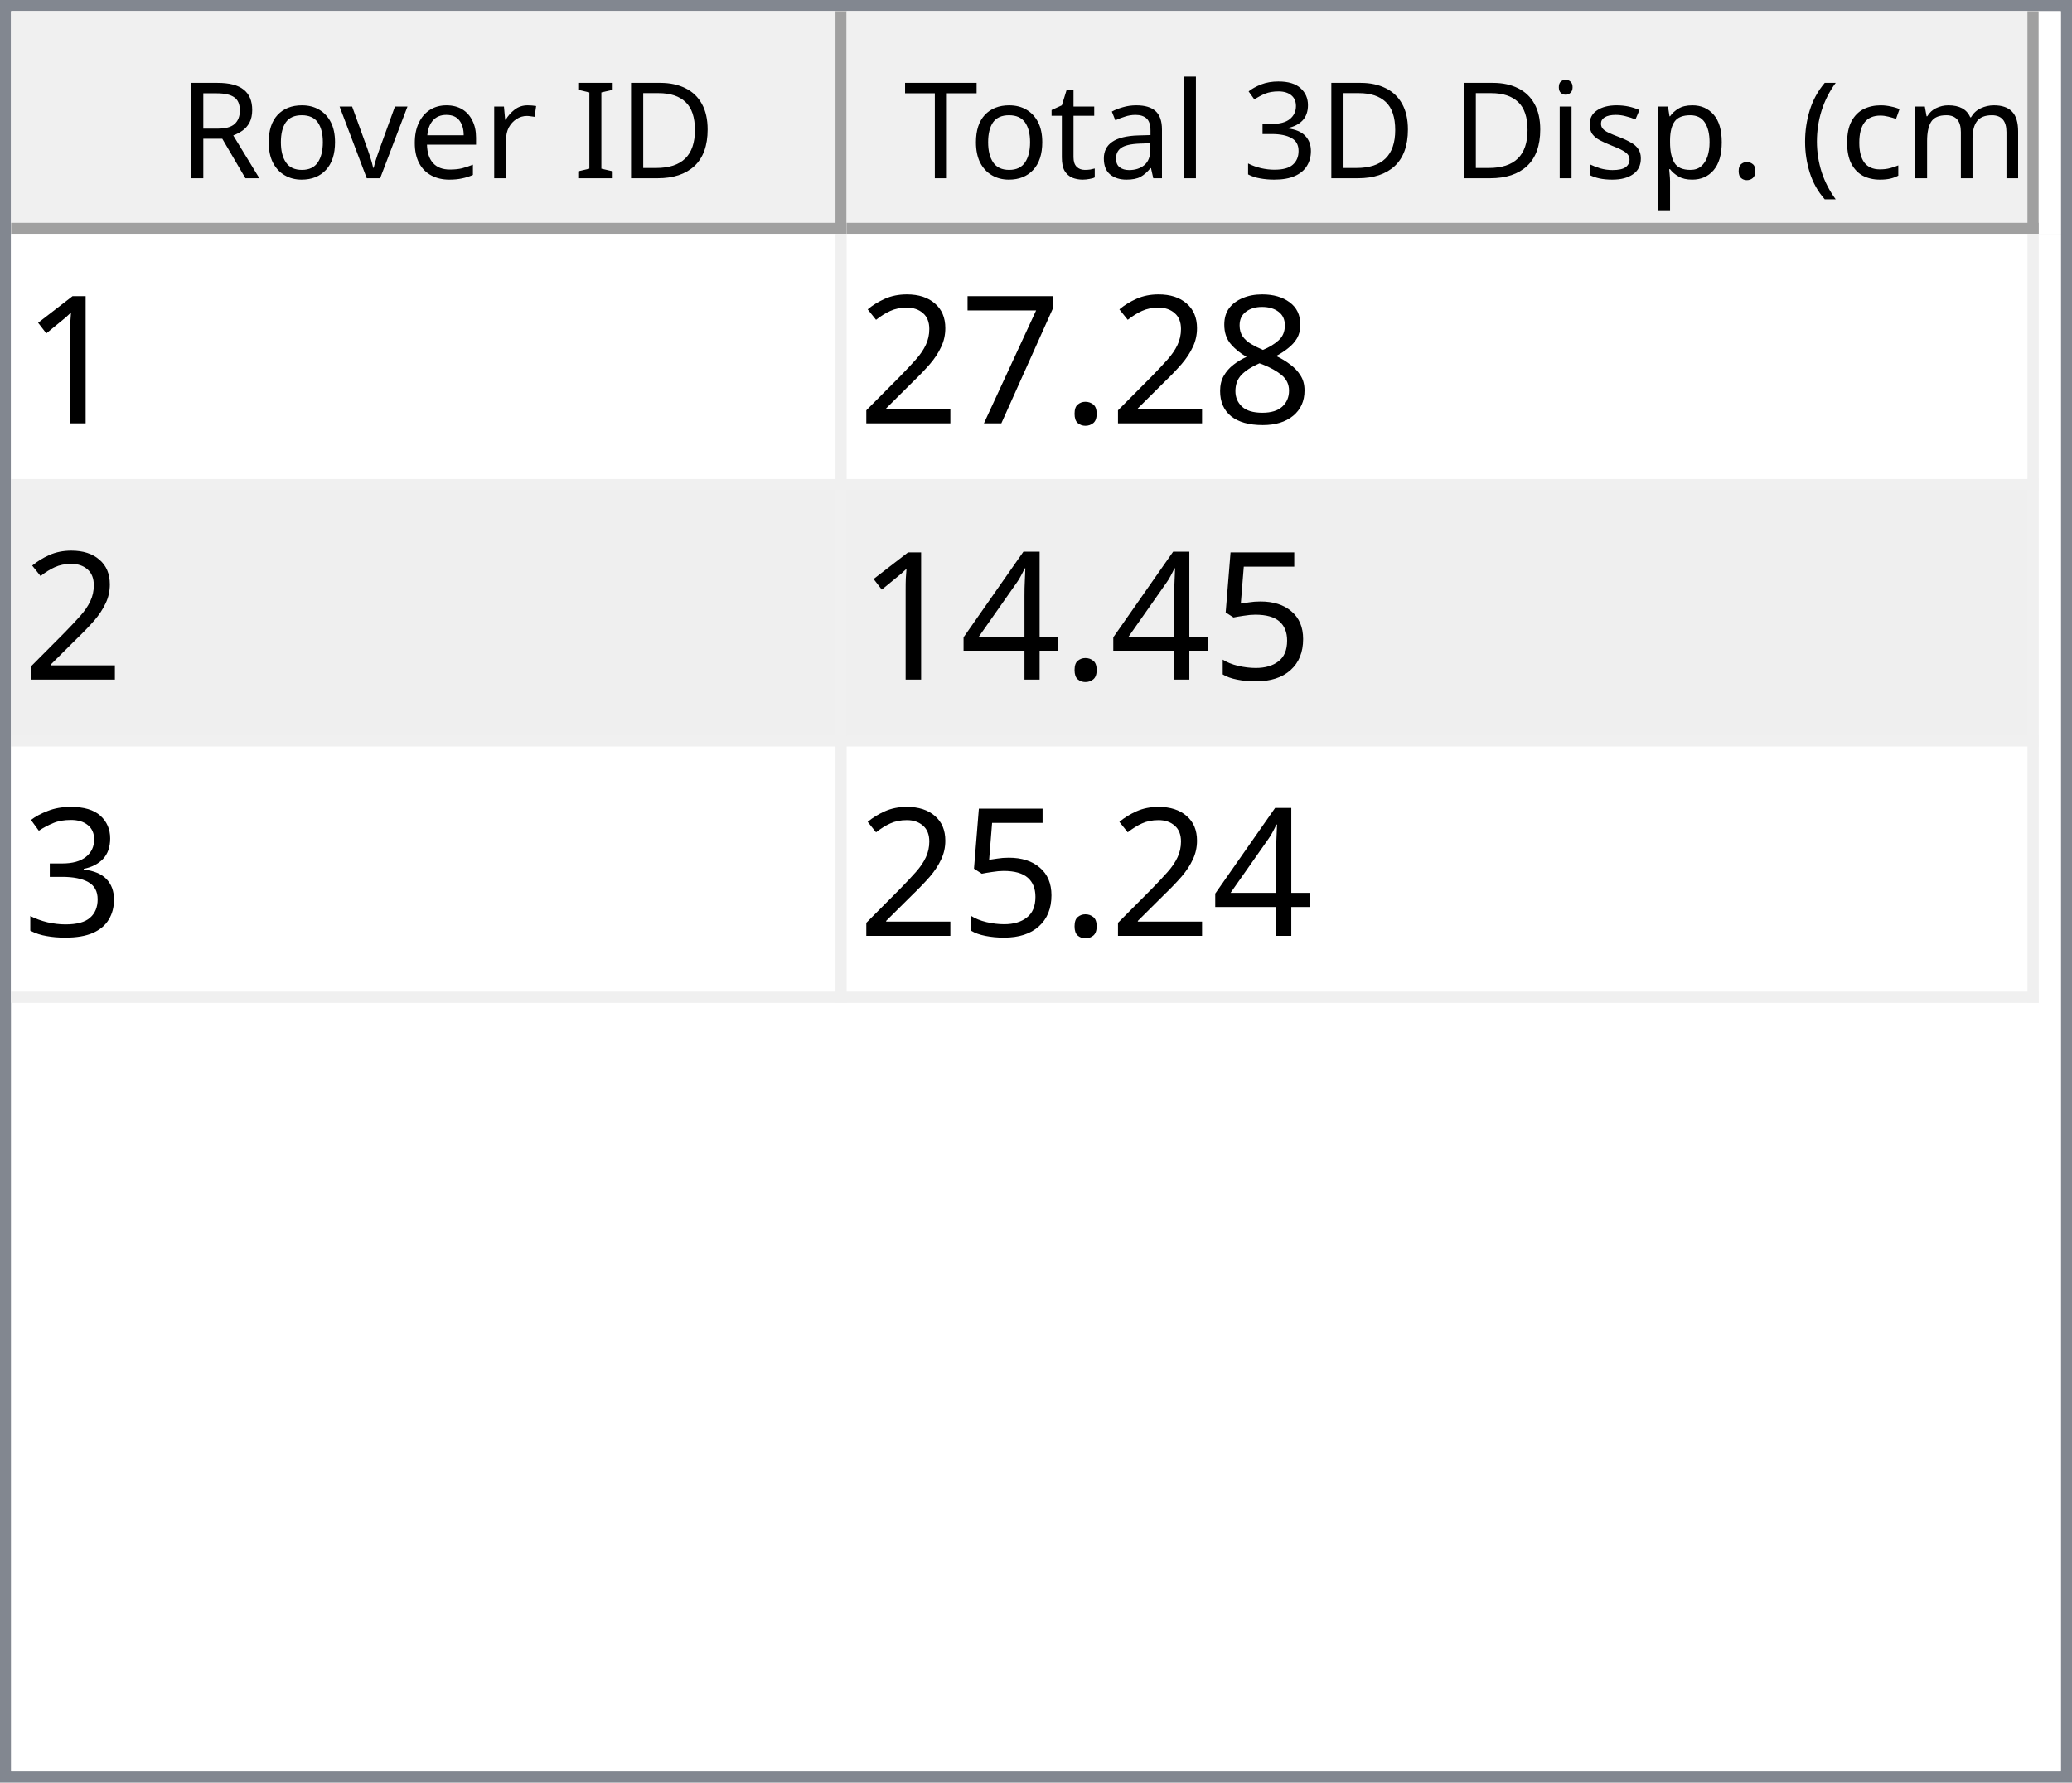
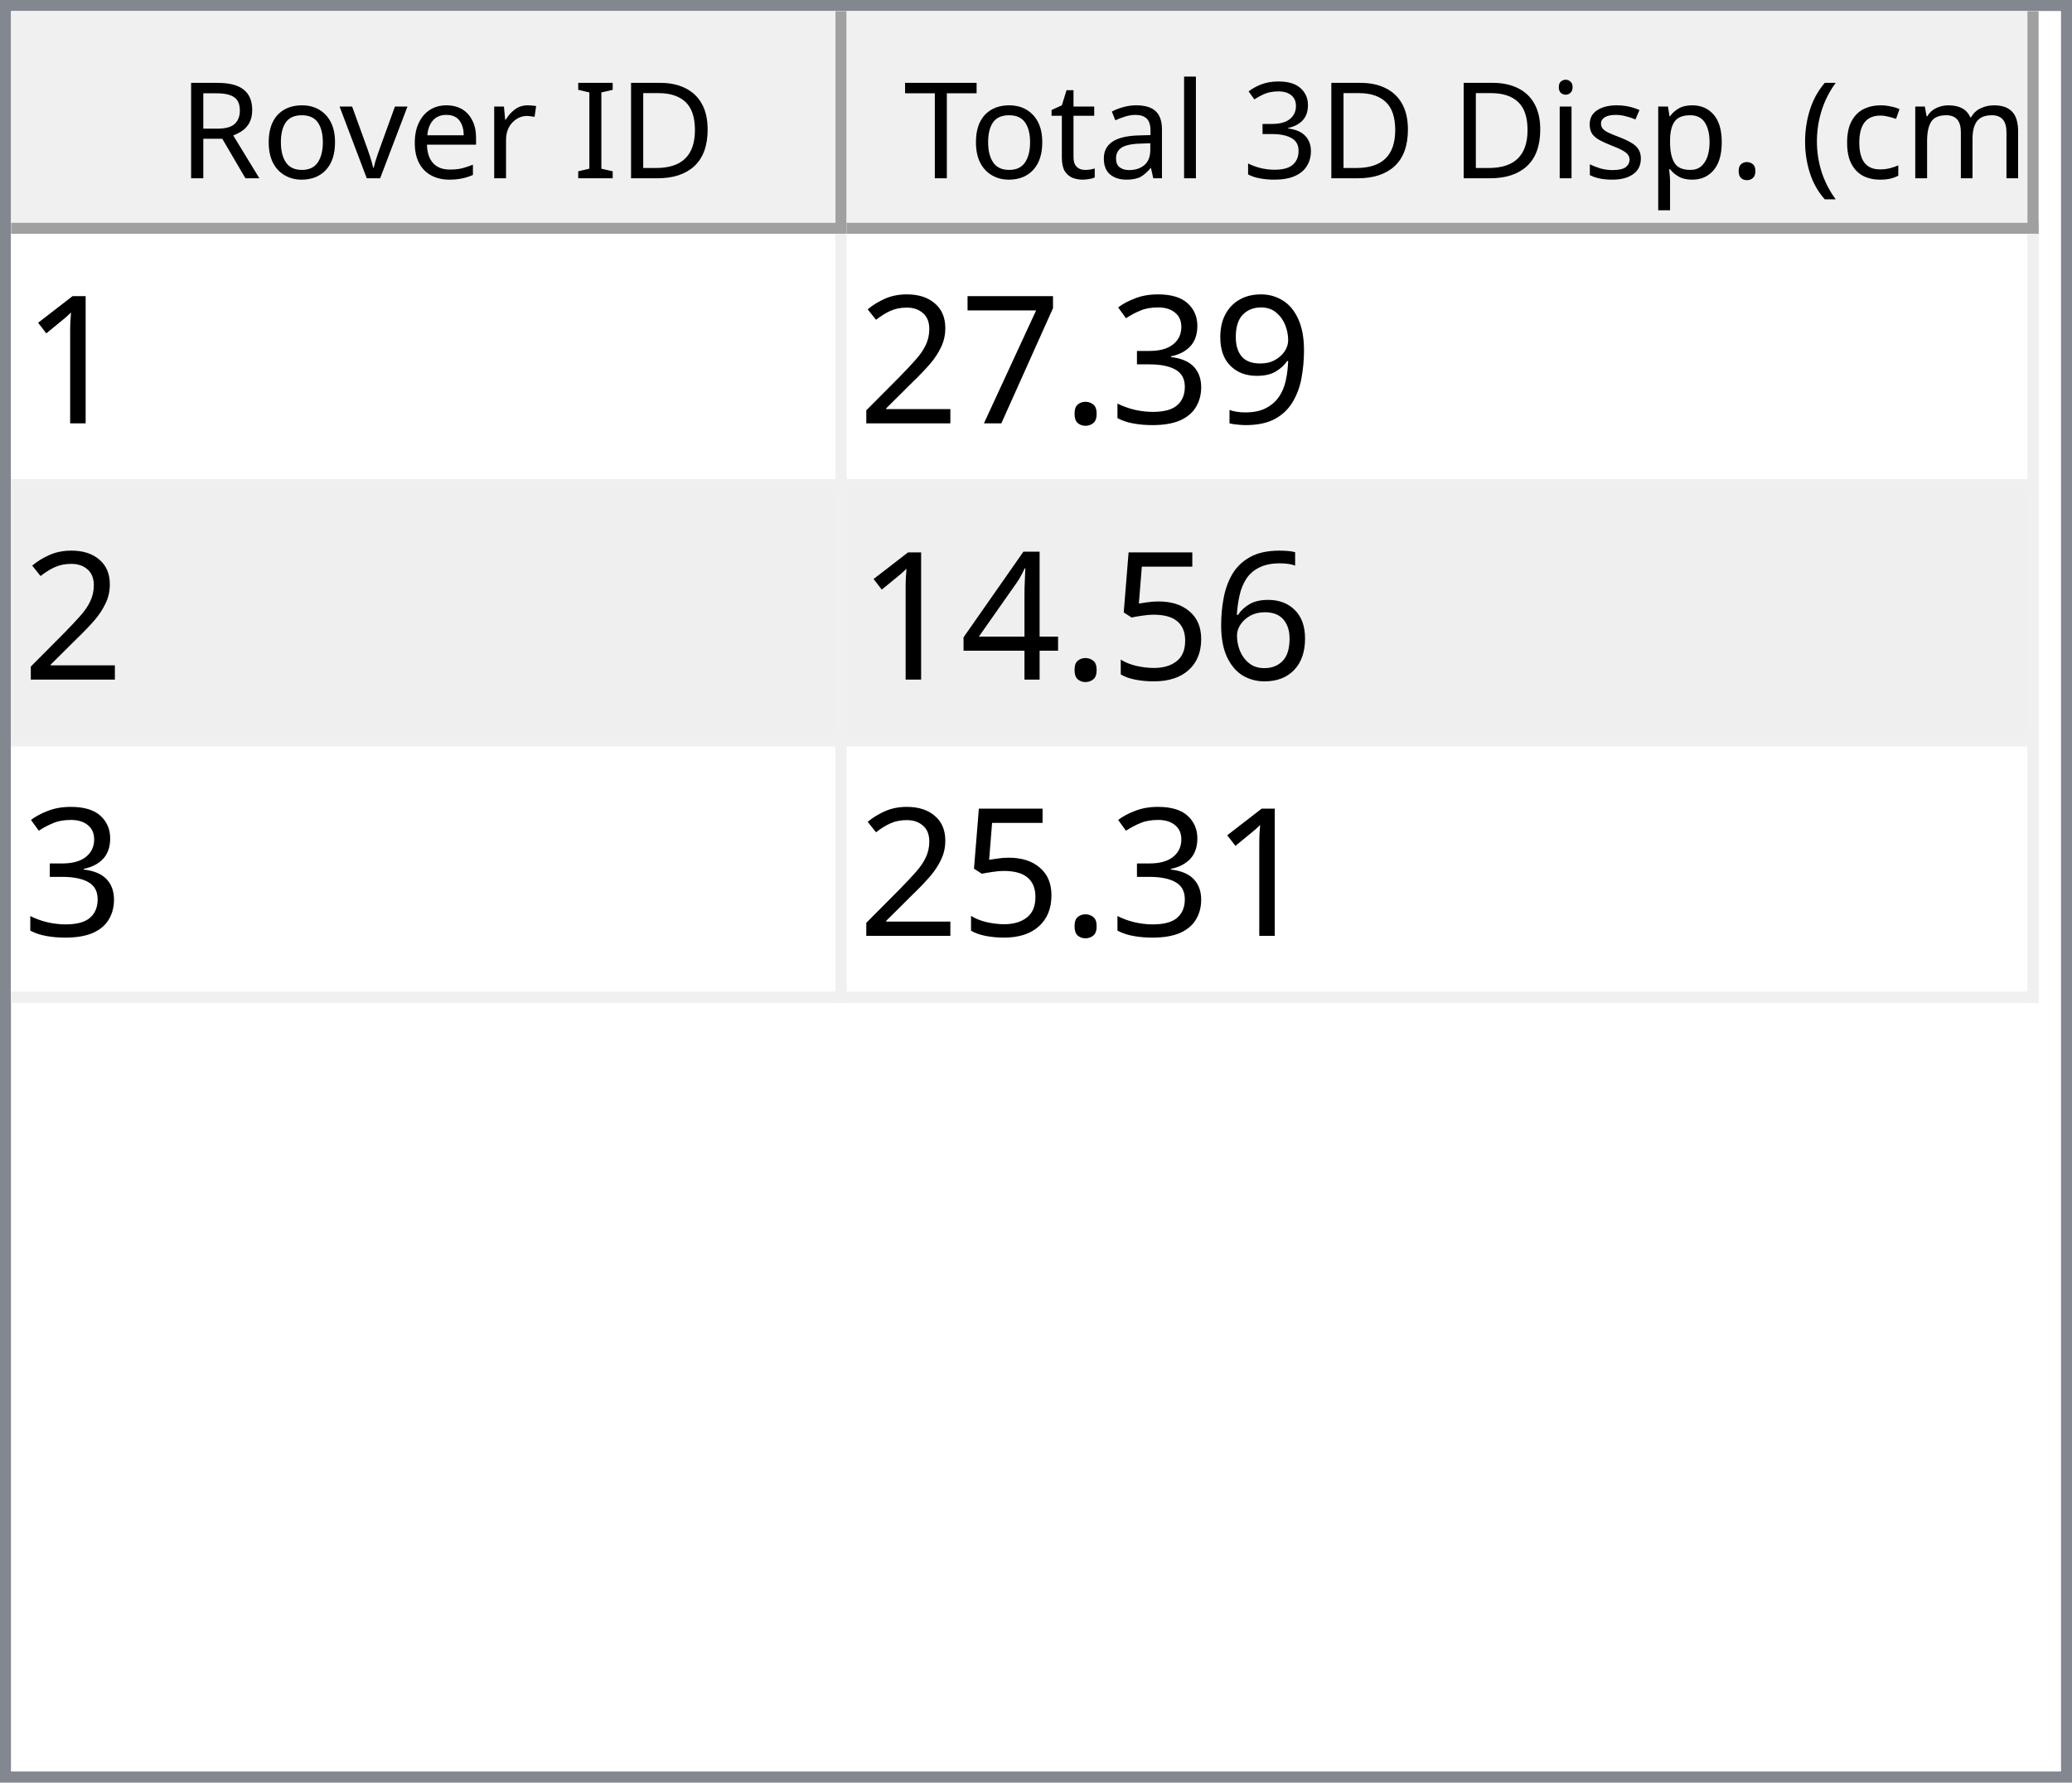
<svg xmlns="http://www.w3.org/2000/svg" style="fill-opacity:1; color-rendering:auto; color-interpolation:auto; text-rendering:auto; stroke:black; stroke-linecap:square; stroke-miterlimit:10; shape-rendering:auto; stroke-opacity:1; fill:black; stroke-dasharray:none; font-weight:normal; stroke-width:1; font-family:'Dialog'; font-style:normal; stroke-linejoin:miter; font-size:12px; stroke-dashoffset:0; image-rendering:auto;" width="186" height="160">
  <defs id="genericDefs" />
  <g>
    <defs id="defs1">
      <clipPath clipPathUnits="userSpaceOnUse" id="clipPath1">
        <path d="M0 0 L186 0 L186 160 L0 160 L0 0 Z" />
      </clipPath>
      <clipPath clipPathUnits="userSpaceOnUse" id="clipPath2">
        <path d="M0 0 L0 160 L186 160 L186 0 Z" />
      </clipPath>
      <clipPath clipPathUnits="userSpaceOnUse" id="clipPath3">
        <path d="M0 0 L0 20 L184 20 L184 0 Z" />
      </clipPath>
      <clipPath clipPathUnits="userSpaceOnUse" id="clipPath4">
        <path d="M0 0 L0 20 L75 20 L75 0 Z" />
      </clipPath>
      <clipPath clipPathUnits="userSpaceOnUse" id="clipPath5">
        <path d="M1 1 L1 19 L74 19 L74 1 Z" />
      </clipPath>
      <clipPath clipPathUnits="userSpaceOnUse" id="clipPath6">
        <path d="M0 0 L0 18 L73 18 L73 0 Z" />
      </clipPath>
      <clipPath clipPathUnits="userSpaceOnUse" id="clipPath7">
        <path d="M-0.5 -0.5 L-0.5 19.5 L74.5 19.5 L74.5 -0.5 Z" />
      </clipPath>
      <clipPath clipPathUnits="userSpaceOnUse" id="clipPath8">
        <path d="M0 0 L0 20 L107 20 L107 0 Z" />
      </clipPath>
      <clipPath clipPathUnits="userSpaceOnUse" id="clipPath9">
        <path d="M1 1 L1 19 L106 19 L106 1 Z" />
      </clipPath>
      <clipPath clipPathUnits="userSpaceOnUse" id="clipPath10">
        <path d="M0 0 L0 18 L105 18 L105 0 Z" />
      </clipPath>
      <clipPath clipPathUnits="userSpaceOnUse" id="clipPath11">
        <path d="M-0.5 -0.5 L-0.5 19.5 L106.5 19.5 L106.5 -0.5 Z" />
      </clipPath>
      <clipPath clipPathUnits="userSpaceOnUse" id="clipPath12">
        <path d="M0 0 L0 138 L184 138 L184 0 Z" />
      </clipPath>
      <clipPath clipPathUnits="userSpaceOnUse" id="clipPath13">
        <path d="M0 0 L0 69 L182 69 L182 0 Z" />
      </clipPath>
      <clipPath clipPathUnits="userSpaceOnUse" id="clipPath14">
        <path d="M-0.5 -0.5 L-0.5 68.5 L181.5 68.5 L181.5 -0.5 Z" />
      </clipPath>
      <clipPath clipPathUnits="userSpaceOnUse" id="clipPath15">
        <path d="M0 0 L0 22 L74 22 L74 0 Z" />
      </clipPath>
      <clipPath clipPathUnits="userSpaceOnUse" id="clipPath16">
        <path d="M0 0 L0 22 L106 22 L106 0 Z" />
      </clipPath>
      <font horiz-adv-x="64.551" id="font1">
        <font-face ascent="107.91" descent="25.098" units-per-em="100" style="font-style:normal; font-family:Segoe UI; font-weight:normal;" />
        <missing-glyph horiz-adv-x="64.551" d="M8.109 0 L8.109 68.266 L56.453 68.266 L56.453 0 L8.109 0 ZM15.328 7.234 L49.219 7.234 L49.219 61.031 L15.328 61.031 L15.328 7.234 Z" />
        <glyph unicode="D" horiz-adv-x="70.117" d="M9.188 0 L9.188 70.016 L28.516 70.016 Q65.531 70.016 65.531 35.891 Q65.531 19.672 55.25 9.836 Q44.969 0 27.734 0 L9.188 0 ZM17.391 62.594 L17.391 7.422 L27.828 7.422 Q41.609 7.422 49.273 14.797 Q56.938 22.172 56.938 35.688 Q56.938 62.594 28.328 62.594 L17.391 62.594 Z" />
        <glyph unicode="I" horiz-adv-x="26.611" d="M17.391 0 L9.188 0 L9.188 70.016 L17.391 70.016 L17.391 0 Z" />
        <glyph unicode=" " horiz-adv-x="27.393" d="" />
        <glyph unicode="r" horiz-adv-x="34.766" d="M34.188 41.891 Q32.078 43.5 28.125 43.5 Q23 43.5 19.555 38.672 Q16.109 33.844 16.109 25.484 L16.109 0 L8.109 0 L8.109 50 L16.109 50 L16.109 39.703 L16.312 39.703 Q18.016 44.969 21.531 47.922 Q25.047 50.875 29.391 50.875 Q32.516 50.875 34.188 50.203 L34.188 41.891 Z" />
        <glyph unicode="e" horiz-adv-x="52.295" d="M48.297 23 L12.984 23 Q13.188 14.656 17.484 10.109 Q21.781 5.562 29.297 5.562 Q37.75 5.562 44.828 11.141 L44.828 3.609 Q38.234 -1.172 27.391 -1.172 Q16.797 -1.172 10.742 5.641 Q4.688 12.453 4.688 24.812 Q4.688 36.469 11.305 43.82 Q17.922 51.172 27.734 51.172 Q37.547 51.172 42.922 44.828 Q48.297 38.484 48.297 27.203 L48.297 23 ZM40.094 29.781 Q40.047 36.719 36.75 40.578 Q33.453 44.438 27.594 44.438 Q21.922 44.438 17.969 40.383 Q14.016 36.328 13.094 29.781 L40.094 29.781 Z" />
        <glyph unicode="v" horiz-adv-x="47.9" d="M47.406 50 L27.484 0 L19.625 0 L0.688 50 L9.469 50 L22.172 13.672 Q23.578 9.672 23.922 6.688 L24.125 6.688 Q24.609 10.453 25.688 13.484 L38.969 50 L47.406 50 Z" />
        <glyph unicode="o" horiz-adv-x="58.594" d="M29 -1.172 Q17.922 -1.172 11.305 5.836 Q4.688 12.844 4.688 24.422 Q4.688 37.016 11.57 44.094 Q18.453 51.172 30.172 51.172 Q41.359 51.172 47.633 44.289 Q53.906 37.406 53.906 25.203 Q53.906 13.234 47.141 6.031 Q40.375 -1.172 29 -1.172 ZM29.594 44.438 Q21.875 44.438 17.383 39.188 Q12.891 33.938 12.891 24.703 Q12.891 15.828 17.43 10.695 Q21.969 5.562 29.594 5.562 Q37.359 5.562 41.531 10.594 Q45.703 15.625 45.703 24.906 Q45.703 34.281 41.531 39.359 Q37.359 44.438 29.594 44.438 Z" />
        <glyph unicode="R" horiz-adv-x="59.814" d="M59.375 0 L49.609 0 L37.891 19.625 Q36.281 22.359 34.766 24.289 Q33.25 26.219 31.664 27.438 Q30.078 28.656 28.25 29.219 Q26.422 29.781 24.125 29.781 L17.391 29.781 L17.391 0 L9.188 0 L9.188 70.016 L30.078 70.016 Q34.672 70.016 38.555 68.867 Q42.438 67.719 45.289 65.375 Q48.141 63.031 49.758 59.547 Q51.375 56.062 51.375 51.375 Q51.375 47.703 50.273 44.656 Q49.172 41.609 47.148 39.211 Q45.125 36.812 42.266 35.133 Q39.406 33.453 35.844 32.516 L35.844 32.328 Q37.594 31.547 38.891 30.547 Q40.188 29.547 41.359 28.18 Q42.531 26.812 43.68 25.078 Q44.828 23.344 46.234 21.047 L59.375 0 ZM17.391 62.594 L17.391 37.203 L28.516 37.203 Q31.594 37.203 34.203 38.133 Q36.812 39.062 38.719 40.797 Q40.625 42.531 41.703 45.047 Q42.781 47.562 42.781 50.688 Q42.781 56.297 39.141 59.445 Q35.5 62.594 28.609 62.594 L17.391 62.594 Z" />
        <glyph unicode=")" horiz-adv-x="30.176" d="M8.297 -15.922 L1.172 -15.922 Q16.406 2.344 16.406 26.812 Q16.406 51.469 1.078 70.016 L8.297 70.016 Q23.531 52.156 23.531 26.703 Q23.531 1.375 8.297 -15.922 Z" />
        <glyph unicode="m" horiz-adv-x="86.133" d="M79.109 0 L71.094 0 L71.094 28.719 Q71.094 37.016 68.531 40.727 Q65.969 44.438 59.906 44.438 Q54.781 44.438 51.195 39.75 Q47.609 35.062 47.609 28.516 L47.609 0 L39.594 0 L39.594 29.688 Q39.594 44.438 28.219 44.438 Q22.953 44.438 19.531 40.016 Q16.109 35.594 16.109 28.516 L16.109 0 L8.109 0 L8.109 50 L16.109 50 L16.109 42.094 L16.312 42.094 Q21.625 51.172 31.844 51.172 Q36.969 51.172 40.773 48.312 Q44.578 45.453 46 40.828 Q51.562 51.172 62.594 51.172 Q79.109 51.172 79.109 30.812 L79.109 0 Z" />
        <glyph unicode="c" horiz-adv-x="46.191" d="M42.188 2.297 Q36.422 -1.172 28.516 -1.172 Q17.828 -1.172 11.258 5.789 Q4.688 12.75 4.688 23.828 Q4.688 36.188 11.766 43.68 Q18.844 51.172 30.672 51.172 Q37.25 51.172 42.281 48.734 L42.281 40.531 Q36.719 44.438 30.375 44.438 Q22.703 44.438 17.797 38.945 Q12.891 33.453 12.891 24.516 Q12.891 15.719 17.508 10.641 Q22.125 5.562 29.891 5.562 Q36.422 5.562 42.188 9.906 L42.188 2.297 Z" />
        <glyph unicode="(" horiz-adv-x="30.176" d="M29.109 -15.922 L21.969 -15.922 Q6.844 1.375 6.844 26.703 Q6.844 52.156 21.969 70.016 L29.203 70.016 Q13.875 51.469 13.875 26.812 Q13.875 2.344 29.109 -15.922 Z" />
        <glyph unicode="." horiz-adv-x="21.68" d="M10.891 -1.078 Q8.641 -1.078 7.055 0.539 Q5.469 2.156 5.469 4.391 Q5.469 6.641 7.055 8.273 Q8.641 9.906 10.891 9.906 Q13.188 9.906 14.797 8.273 Q16.406 6.641 16.406 4.391 Q16.406 2.156 14.797 0.539 Q13.188 -1.078 10.891 -1.078 Z" />
        <glyph unicode="p" horiz-adv-x="58.789" d="M16.312 7.234 L16.109 7.234 L16.109 -23 L8.109 -23 L8.109 50 L16.109 50 L16.109 41.219 L16.312 41.219 Q22.219 51.172 33.594 51.172 Q43.266 51.172 48.688 44.461 Q54.109 37.75 54.109 26.469 Q54.109 13.922 48 6.375 Q41.891 -1.172 31.297 -1.172 Q21.578 -1.172 16.312 7.234 ZM16.109 27.391 L16.109 20.406 Q16.109 14.203 20.141 9.883 Q24.172 5.562 30.375 5.562 Q37.641 5.562 41.773 11.133 Q45.906 16.703 45.906 26.609 Q45.906 34.969 42.047 39.703 Q38.188 44.438 31.594 44.438 Q24.609 44.438 20.359 39.578 Q16.109 34.719 16.109 27.391 Z" />
        <glyph unicode="s" horiz-adv-x="42.432" d="M5.078 1.812 L5.078 10.406 Q11.625 5.562 19.484 5.562 Q30.031 5.562 30.031 12.594 Q30.031 14.594 29.125 15.992 Q28.219 17.391 26.68 18.461 Q25.141 19.531 23.07 20.383 Q21 21.234 18.609 22.172 Q15.281 23.484 12.766 24.828 Q10.25 26.172 8.57 27.859 Q6.891 29.547 6.031 31.695 Q5.172 33.844 5.172 36.719 Q5.172 40.234 6.789 42.945 Q8.406 45.656 11.086 47.484 Q13.766 49.312 17.211 50.242 Q20.656 51.172 24.312 51.172 Q30.812 51.172 35.938 48.922 L35.938 40.828 Q30.422 44.438 23.25 44.438 Q21 44.438 19.195 43.922 Q17.391 43.406 16.094 42.477 Q14.797 41.547 14.086 40.258 Q13.375 38.969 13.375 37.406 Q13.375 35.453 14.086 34.133 Q14.797 32.812 16.164 31.789 Q17.531 30.766 19.484 29.938 Q21.438 29.109 23.922 28.125 Q27.25 26.859 29.883 25.516 Q32.516 24.172 34.375 22.484 Q36.234 20.797 37.234 18.602 Q38.234 16.406 38.234 13.375 Q38.234 9.672 36.602 6.938 Q34.969 4.203 32.234 2.398 Q29.5 0.594 25.93 -0.289 Q22.359 -1.172 18.453 -1.172 Q10.75 -1.172 5.078 1.812 Z" />
        <glyph unicode="i" horiz-adv-x="24.219" d="M12.203 62.703 Q10.062 62.703 8.547 64.164 Q7.031 65.625 7.031 67.875 Q7.031 70.125 8.547 71.609 Q10.062 73.094 12.203 73.094 Q14.406 73.094 15.945 71.609 Q17.484 70.125 17.484 67.875 Q17.484 65.719 15.945 64.211 Q14.406 62.703 12.203 62.703 ZM16.109 0 L8.109 0 L8.109 50 L16.109 50 L16.109 0 Z" />
        <glyph unicode="3" horiz-adv-x="53.906" d="M46.531 19.828 Q46.531 15.094 44.75 11.211 Q42.969 7.328 39.719 4.57 Q36.469 1.812 31.93 0.297 Q27.391 -1.219 21.922 -1.219 Q11.922 -1.219 6 2.594 L6 11.188 Q13.094 5.609 22.219 5.609 Q25.875 5.609 28.828 6.539 Q31.781 7.469 33.906 9.227 Q36.031 10.984 37.18 13.477 Q38.328 15.969 38.328 19.094 Q38.328 32.812 18.797 32.812 L12.984 32.812 L12.984 39.594 L18.5 39.594 Q35.797 39.594 35.797 52.484 Q35.797 64.406 22.609 64.406 Q15.188 64.406 8.688 59.422 L8.688 67.188 Q15.375 71.188 24.609 71.188 Q29 71.188 32.57 69.969 Q36.141 68.75 38.68 66.555 Q41.219 64.359 42.609 61.281 Q44 58.203 44 54.5 Q44 40.672 30.031 36.719 L30.031 36.531 Q33.594 36.141 36.625 34.797 Q39.656 33.453 41.852 31.305 Q44.047 29.156 45.289 26.25 Q46.531 23.344 46.531 19.828 Z" />
        <glyph unicode="l" horiz-adv-x="24.219" d="M16.109 0 L8.109 0 L8.109 74.031 L16.109 74.031 L16.109 0 Z" />
        <glyph unicode="a" horiz-adv-x="50.879" d="M43.891 0 L35.891 0 L35.891 7.812 L35.688 7.812 Q30.469 -1.172 20.312 -1.172 Q12.844 -1.172 8.617 2.781 Q4.391 6.734 4.391 13.281 Q4.391 27.297 20.906 29.594 L35.891 31.688 Q35.891 44.438 25.594 44.438 Q16.547 44.438 9.281 38.281 L9.281 46.484 Q16.656 51.172 26.266 51.172 Q43.891 51.172 43.891 32.516 L43.891 0 ZM35.891 25.297 L23.828 23.641 Q18.266 22.859 15.43 20.875 Q12.594 18.891 12.594 13.875 Q12.594 10.203 15.211 7.883 Q17.828 5.562 22.172 5.562 Q28.125 5.562 32.008 9.742 Q35.891 13.922 35.891 20.312 L35.891 25.297 Z" />
        <glyph unicode="t" horiz-adv-x="33.887" d="M31.297 0.484 Q28.469 -1.078 23.828 -1.078 Q10.688 -1.078 10.688 13.578 L10.688 43.172 L2.094 43.172 L2.094 50 L10.688 50 L10.688 62.203 L18.703 64.797 L18.703 50 L31.297 50 L31.297 43.172 L18.703 43.172 L18.703 14.984 Q18.703 9.969 20.414 7.82 Q22.125 5.672 26.078 5.672 Q29.109 5.672 31.297 7.328 L31.297 0.484 Z" />
        <glyph unicode="T" horiz-adv-x="52.393" d="M50.594 62.594 L30.375 62.594 L30.375 0 L22.172 0 L22.172 62.594 L2 62.594 L2 70.016 L50.594 70.016 L50.594 62.594 Z" />
      </font>
      <font horiz-adv-x="75.0" id="font2">
        <font-face ascent="100.537" descent="21.973" units-per-em="100" style="font-style:normal; font-family:sans-serif; font-weight:normal;" />
        <missing-glyph horiz-adv-x="75.0" d="M12.5 0 L12.5 62.5 L62.5 62.5 L62.5 0 L12.5 0 ZM14.062 1.562 L60.938 1.562 L60.938 60.938 L14.062 60.938 L14.062 1.562 Z" />
        <glyph unicode="1" horiz-adv-x="55.615" d="M37.25 0 L28.469 0 L28.469 56 Q25.297 52.984 20.141 49.953 Q14.984 46.922 10.891 45.406 L10.891 53.906 Q18.266 57.375 23.781 62.305 Q29.297 67.234 31.594 71.875 L37.25 71.875 L37.25 0 Z" />
-         <glyph unicode="8" horiz-adv-x="55.615" d="M17.672 38.812 Q12.203 40.828 9.57 44.539 Q6.938 48.25 6.938 53.422 Q6.938 61.234 12.555 66.555 Q18.172 71.875 27.484 71.875 Q36.859 71.875 42.578 66.43 Q48.297 60.984 48.297 53.172 Q48.297 48.188 45.68 44.508 Q43.062 40.828 37.75 38.812 Q44.344 36.672 47.781 31.883 Q51.219 27.094 51.219 20.453 Q51.219 11.281 44.727 5.031 Q38.234 -1.219 27.641 -1.219 Q17.047 -1.219 10.547 5.055 Q4.047 11.328 4.047 20.703 Q4.047 27.688 7.594 32.398 Q11.141 37.109 17.672 38.812 ZM15.922 53.719 Q15.922 48.641 19.195 45.414 Q22.469 42.188 27.688 42.188 Q32.766 42.188 36.016 45.383 Q39.266 48.578 39.266 53.219 Q39.266 58.062 35.914 61.359 Q32.562 64.656 27.594 64.656 Q22.562 64.656 19.242 61.43 Q15.922 58.203 15.922 53.719 ZM13.094 20.656 Q13.094 16.891 14.875 13.375 Q16.656 9.859 20.172 7.93 Q23.688 6 27.734 6 Q34.031 6 38.133 10.055 Q42.234 14.109 42.234 20.359 Q42.234 26.703 38.016 30.859 Q33.797 35.016 27.438 35.016 Q21.234 35.016 17.164 30.914 Q13.094 26.812 13.094 20.656 Z" />
+         <glyph unicode="9" horiz-adv-x="55.615" d="M5.469 16.547 L13.922 17.328 Q14.984 11.375 18.016 8.688 Q21.047 6 25.781 6 Q29.828 6 32.883 7.859 Q35.938 9.719 37.891 12.82 Q39.844 15.922 41.164 21.195 Q42.484 26.469 42.484 31.938 Q42.484 32.516 42.438 33.688 Q39.797 29.5 35.234 26.883 Q30.672 24.266 25.344 24.266 Q16.453 24.266 10.305 30.711 Q4.156 37.156 4.156 47.703 Q4.156 58.594 10.578 65.234 Q17 71.875 26.656 71.875 Q33.641 71.875 39.43 68.117 Q45.219 64.359 48.219 57.398 Q51.219 50.438 51.219 37.25 Q51.219 23.531 48.242 15.406 Q45.266 7.281 39.383 3.031 Q33.5 -1.219 25.594 -1.219 Q17.188 -1.219 11.867 3.445 Q6.547 8.109 5.469 16.547 ZM41.453 48.141 Q41.453 55.719 37.43 60.156 Q33.406 64.594 27.734 64.594 Q21.875 64.594 17.531 59.812 Q13.188 55.031 13.188 47.406 Q13.188 40.578 17.312 36.305 Q21.438 32.031 27.484 32.031 Q33.594 32.031 37.523 36.305 Q41.453 40.578 41.453 48.141 Z" />
+         <glyph unicode="3" horiz-adv-x="55.615" d="M4.203 18.891 L12.984 20.062 Q14.5 12.594 18.141 9.297 Q21.781 6 27 6 Q33.203 6 37.477 10.297 Q41.75 14.594 41.75 20.953 Q41.75 27 37.797 30.93 Q33.844 34.859 27.734 34.859 Q25.25 34.859 21.531 33.891 L22.516 41.609 Q23.391 41.5 23.922 41.5 Q29.547 41.5 34.039 44.43 Q38.531 47.359 38.531 53.469 Q38.531 58.297 35.258 61.477 Q31.984 64.656 26.812 64.656 Q21.688 64.656 18.266 61.43 Q14.844 58.203 13.875 51.766 L5.078 53.328 Q6.688 62.156 12.398 67.016 Q18.109 71.875 26.609 71.875 Q32.469 71.875 37.398 69.359 Q42.328 66.844 44.945 62.5 Q47.562 58.156 47.562 53.266 Q47.562 48.641 45.07 44.828 Q42.578 41.016 37.703 38.766 Q44.047 37.312 47.562 32.695 Q51.078 28.078 51.078 21.141 Q51.078 11.766 44.242 5.25 Q37.406 -1.266 26.953 -1.266 Q17.531 -1.266 11.305 4.352 Q5.078 9.969 4.203 18.891 Z" />
        <glyph unicode="." horiz-adv-x="27.783" d="M9.078 0 L9.078 10.016 L19.094 10.016 L19.094 0 L9.078 0 Z" />
        <glyph unicode="7" horiz-adv-x="55.615" d="M4.734 62.203 L4.734 70.656 L51.078 70.656 L51.078 63.812 Q44.234 56.547 37.523 44.484 Q30.812 32.422 27.156 19.672 Q24.516 10.688 23.781 0 L14.75 0 Q14.891 8.453 18.062 20.414 Q21.234 32.375 27.172 43.484 Q33.109 54.594 39.797 62.203 L4.734 62.203 Z" />
        <glyph unicode="2" horiz-adv-x="55.615" d="M50.344 8.453 L50.344 0 L3.031 0 Q2.938 3.172 4.047 6.109 Q5.859 10.938 9.836 15.625 Q13.812 20.312 21.344 26.469 Q33.016 36.031 37.117 41.625 Q41.219 47.219 41.219 52.203 Q41.219 57.422 37.477 61.008 Q33.734 64.594 27.734 64.594 Q21.391 64.594 17.578 60.789 Q13.766 56.984 13.719 50.25 L4.688 51.172 Q5.609 61.281 11.664 66.578 Q17.719 71.875 27.938 71.875 Q38.234 71.875 44.242 66.164 Q50.25 60.453 50.25 52 Q50.25 47.703 48.492 43.555 Q46.734 39.406 42.656 34.812 Q38.578 30.219 29.109 22.219 Q21.188 15.578 18.945 13.211 Q16.703 10.844 15.234 8.453 L50.344 8.453 Z" />
+         <glyph unicode="6" horiz-adv-x="55.615" d="M49.75 54.047 L41.016 53.375 Q39.844 58.547 37.703 60.891 Q34.125 64.656 28.906 64.656 Q24.703 64.656 21.531 62.312 Q17.391 59.281 14.992 53.469 Q12.594 47.656 12.5 36.922 Q15.672 41.75 20.266 44.094 Q24.859 46.438 29.891 46.438 Q38.672 46.438 44.852 39.969 Q51.031 33.5 51.031 23.25 Q51.031 16.5 48.125 10.719 Q45.219 4.938 40.141 1.859 Q35.062 -1.219 28.609 -1.219 Q17.625 -1.219 10.695 6.859 Q3.766 14.938 3.766 33.5 Q3.766 54.25 11.422 63.672 Q18.109 71.875 29.438 71.875 Q37.891 71.875 43.289 67.141 Q48.688 62.406 49.75 54.047 ZM13.875 23.188 Q13.875 18.656 15.797 14.508 Q17.719 10.359 21.188 8.18 Q24.656 6 28.469 6 Q34.031 6 38.039 10.492 Q42.047 14.984 42.047 22.703 Q42.047 30.125 38.086 34.398 Q34.125 38.672 28.125 38.672 Q22.172 38.672 18.023 34.398 Q13.875 30.125 13.875 23.188 Z" />
        <glyph unicode="5" horiz-adv-x="55.615" d="M4.156 18.75 L13.375 19.531 Q14.406 12.797 18.141 9.398 Q21.875 6 27.156 6 Q33.5 6 37.891 10.789 Q42.281 15.578 42.281 23.484 Q42.281 31 38.062 35.352 Q33.844 39.703 27 39.703 Q22.75 39.703 19.336 37.773 Q15.922 35.844 13.969 32.766 L5.719 33.844 L12.641 70.609 L48.25 70.609 L48.25 62.203 L19.672 62.203 L15.828 42.969 Q22.266 47.469 29.344 47.469 Q38.719 47.469 45.164 40.969 Q51.609 34.469 51.609 24.266 Q51.609 14.547 45.953 7.469 Q39.062 -1.219 27.156 -1.219 Q17.391 -1.219 11.211 4.25 Q5.031 9.719 4.156 18.75 Z" />
        <glyph unicode="4" horiz-adv-x="55.615" d="M32.328 0 L32.328 17.141 L1.266 17.141 L1.266 25.203 L33.938 71.578 L41.109 71.578 L41.109 25.203 L50.781 25.203 L50.781 17.141 L41.109 17.141 L41.109 0 L32.328 0 ZM32.328 25.203 L32.328 57.469 L9.906 25.203 L32.328 25.203 Z" />
-         <glyph unicode="3" horiz-adv-x="55.615" d="M4.203 18.891 L12.984 20.062 Q14.5 12.594 18.141 9.297 Q21.781 6 27 6 Q33.203 6 37.477 10.297 Q41.75 14.594 41.75 20.953 Q41.75 27 37.797 30.93 Q33.844 34.859 27.734 34.859 Q25.25 34.859 21.531 33.891 L22.516 41.609 Q23.391 41.5 23.922 41.5 Q29.547 41.5 34.039 44.43 Q38.531 47.359 38.531 53.469 Q38.531 58.297 35.258 61.477 Q31.984 64.656 26.812 64.656 Q21.688 64.656 18.266 61.43 Q14.844 58.203 13.875 51.766 L5.078 53.328 Q6.688 62.156 12.398 67.016 Q18.109 71.875 26.609 71.875 Q32.469 71.875 37.398 69.359 Q42.328 66.844 44.945 62.5 Q47.562 58.156 47.562 53.266 Q47.562 48.641 45.07 44.828 Q42.578 41.016 37.703 38.766 Q44.047 37.312 47.562 32.695 Q51.078 28.078 51.078 21.141 Q51.078 11.766 44.242 5.25 Q37.406 -1.266 26.953 -1.266 Q17.531 -1.266 11.305 4.352 Q5.078 9.969 4.203 18.891 Z" />
      </font>
    </defs>
    <g style="fill:white; stroke:white;">
      <rect x="0" y="0" width="186" style="clip-path:url(#clipPath1); stroke:none;" height="160" />
    </g>
    <g style="fill:white; text-rendering:optimizeSpeed; color-rendering:optimizeSpeed; image-rendering:optimizeSpeed; shape-rendering:crispEdges; stroke:white; color-interpolation:sRGB;">
      <rect x="0" width="186" height="160" y="0" style="stroke:none;" />
      <path style="stroke:none;" d="M0 160 L186 160 L186 0 L0 0 Z" />
    </g>
    <g style="fill:rgb(240,240,240); font-family:'Segoe UI'; stroke:rgb(240,240,240);">
      <rect x="0" y="0" width="186" style="clip-path:url(#clipPath2); stroke:none;" height="160" />
    </g>
    <g style="fill:rgb(130,135,144); font-family:'Segoe UI'; stroke:rgb(130,135,144);">
      <path d="M0 0 L186 0 L186 160 L0 160 L0 0 ZM1 1 L185 1 L185 159 L1 159 L1 1 Z" style="fill-rule:evenodd; clip-path:url(#clipPath2); stroke:none;" />
    </g>
    <g style="fill:white; font-family:'Segoe UI'; stroke:white;" transform="translate(1,1)">
      <rect x="0" y="0" width="184" style="clip-path:url(#clipPath3); stroke:none;" height="20" />
    </g>
    <g style="fill:rgb(240,240,240); font-family:'Segoe UI'; stroke:rgb(240,240,240);" transform="translate(1,1)">
      <rect x="0" y="0" width="75" style="clip-path:url(#clipPath4); stroke:none;" height="20" />
    </g>
    <g style="font-family:'Segoe UI';" transform="translate(2,2)">
      <text x="14" xml:space="preserve" y="14" style="clip-path:url(#clipPath6); stroke:none;">Rover ID</text>
    </g>
    <g style="fill:rgb(160,160,160); font-family:'Segoe UI'; stroke:rgb(160,160,160); stroke-linejoin:bevel;" transform="translate(1.5,1.5)">
      <line x1="74" x2="74" y1="0" style="fill:none; clip-path:url(#clipPath7);" y2="19" />
    </g>
    <g style="fill:rgb(160,160,160); font-family:'Segoe UI'; stroke:rgb(160,160,160); stroke-linejoin:bevel;" transform="matrix(1,0,0,1,1,1) translate(0.5,0.5)">
      <line x1="0" x2="74" y1="19" style="fill:none; clip-path:url(#clipPath7);" y2="19" />
    </g>
    <g style="fill:rgb(240,240,240); font-family:'Segoe UI'; stroke:rgb(240,240,240);" transform="translate(76,1)">
      <rect x="0" y="0" width="107" style="clip-path:url(#clipPath8); stroke:none;" height="20" />
    </g>
    <g style="font-family:'Segoe UI';" transform="translate(77,2)">
      <text x="1" xml:space="preserve" y="14" style="clip-path:url(#clipPath10); stroke:none;"> Total 3D Disp. (cm)</text>
    </g>
    <g style="fill:rgb(160,160,160); font-family:'Segoe UI'; stroke:rgb(160,160,160); stroke-linejoin:bevel;" transform="translate(76.5,1.5)">
      <line x1="106" x2="106" y1="0" style="fill:none; clip-path:url(#clipPath11);" y2="19" />
    </g>
    <g style="fill:rgb(160,160,160); font-family:'Segoe UI'; stroke:rgb(160,160,160); stroke-linejoin:bevel;" transform="matrix(1,0,0,1,76,1) translate(0.5,0.5)">
      <line x1="0" x2="106" y1="19" style="fill:none; clip-path:url(#clipPath11);" y2="19" />
    </g>
    <g style="fill:white; font-family:'Segoe UI'; stroke:white;" transform="translate(1,21)">
      <rect x="0" y="0" width="184" style="clip-path:url(#clipPath12); stroke:none;" height="138" />
    </g>
    <g style="fill:rgb(240,240,240); font-size:16px; font-family:sans-serif; stroke:rgb(240,240,240);" transform="translate(1,21)">
      <rect x="0" y="0" width="182" style="clip-path:url(#clipPath13); stroke:none;" height="69" />
      <line transform="translate(0.5,0.5)" x1="0" x2="181" y1="22" style="clip-path:url(#clipPath14); fill:none; stroke-linejoin:bevel;" y2="22" />
    </g>
    <g transform="matrix(1,0,0,1,1,21) translate(0.5,0.5)" style="fill:rgb(240,240,240); font-size:16px; font-family:sans-serif; stroke:rgb(240,240,240); stroke-linejoin:bevel;">
      <line x1="0" x2="181" y1="45" style="fill:none; clip-path:url(#clipPath14);" y2="45" />
    </g>
    <g transform="matrix(1,0,0,1,1,21) translate(0.5,0.5)" style="fill:rgb(240,240,240); font-size:16px; font-family:sans-serif; stroke:rgb(240,240,240); stroke-linejoin:bevel;">
      <line x1="0" x2="181" y1="68" style="fill:none; clip-path:url(#clipPath14);" y2="68" />
    </g>
    <g transform="matrix(1,0,0,1,1,21) translate(0.5,0.5)" style="fill:rgb(240,240,240); font-size:16px; font-family:sans-serif; stroke:rgb(240,240,240); stroke-linejoin:bevel;">
      <line x1="74" x2="74" y1="0" style="fill:none; clip-path:url(#clipPath14);" y2="68" />
    </g>
    <g transform="matrix(1,0,0,1,1,21) translate(0.5,0.5)" style="fill:rgb(240,240,240); font-size:16px; font-family:sans-serif; stroke:rgb(240,240,240); stroke-linejoin:bevel;">
      <line x1="181" x2="181" y1="0" style="fill:none; clip-path:url(#clipPath14);" y2="68" />
    </g>
    <g style="fill:white; font-size:16px; font-family:sans-serif; stroke:white;" transform="matrix(1,0,0,1,1,21)">
      <rect x="0" y="0" width="74" style="clip-path:url(#clipPath15); stroke:none;" height="22" />
      <text x="1" y="17" style="fill:black; clip-path:url(#clipPath15); stroke:none;" xml:space="preserve">1</text>
    </g>
    <g style="fill:white; font-size:16px; font-family:sans-serif; stroke:white;" transform="matrix(1,0,0,1,1,21) translate(75,0)">
      <rect x="0" y="0" width="106" style="clip-path:url(#clipPath16); stroke:none;" height="22" />
-       <text x="1" y="17" style="fill:black; clip-path:url(#clipPath16); stroke:none;" xml:space="preserve">27.28</text>
+       <text x="1" y="17" style="fill:black; clip-path:url(#clipPath16); stroke:none;" xml:space="preserve">27.39</text>
    </g>
    <g style="fill:rgb(239,239,239); font-size:16px; font-family:sans-serif; stroke:rgb(239,239,239);" transform="matrix(1,0,0,1,1,21) translate(0,23)">
      <rect x="0" y="0" width="74" style="clip-path:url(#clipPath15); stroke:none;" height="22" />
      <text x="1" y="17" style="fill:black; clip-path:url(#clipPath15); stroke:none;" xml:space="preserve">2</text>
    </g>
    <g style="fill:rgb(239,239,239); font-size:16px; font-family:sans-serif; stroke:rgb(239,239,239);" transform="matrix(1,0,0,1,1,21) translate(75,23)">
      <rect x="0" y="0" width="106" style="clip-path:url(#clipPath16); stroke:none;" height="22" />
-       <text x="1" y="17" style="fill:black; clip-path:url(#clipPath16); stroke:none;" xml:space="preserve">14.45</text>
+       <text x="1" y="17" style="fill:black; clip-path:url(#clipPath16); stroke:none;" xml:space="preserve">14.56</text>
    </g>
    <g style="fill:white; font-size:16px; font-family:sans-serif; stroke:white;" transform="matrix(1,0,0,1,1,21) translate(0,46)">
      <rect x="0" y="0" width="74" style="clip-path:url(#clipPath15); stroke:none;" height="22" />
      <text x="1" y="17" style="fill:black; clip-path:url(#clipPath15); stroke:none;" xml:space="preserve">3</text>
    </g>
    <g style="fill:white; font-size:16px; font-family:sans-serif; stroke:white;" transform="matrix(1,0,0,1,1,21) translate(75,46)">
      <rect x="0" y="0" width="106" style="clip-path:url(#clipPath16); stroke:none;" height="22" />
-       <text x="1" y="17" style="fill:black; clip-path:url(#clipPath16); stroke:none;" xml:space="preserve">25.24</text>
+       <text x="1" y="17" style="fill:black; clip-path:url(#clipPath16); stroke:none;" xml:space="preserve">25.31</text>
    </g>
  </g>
</svg>
